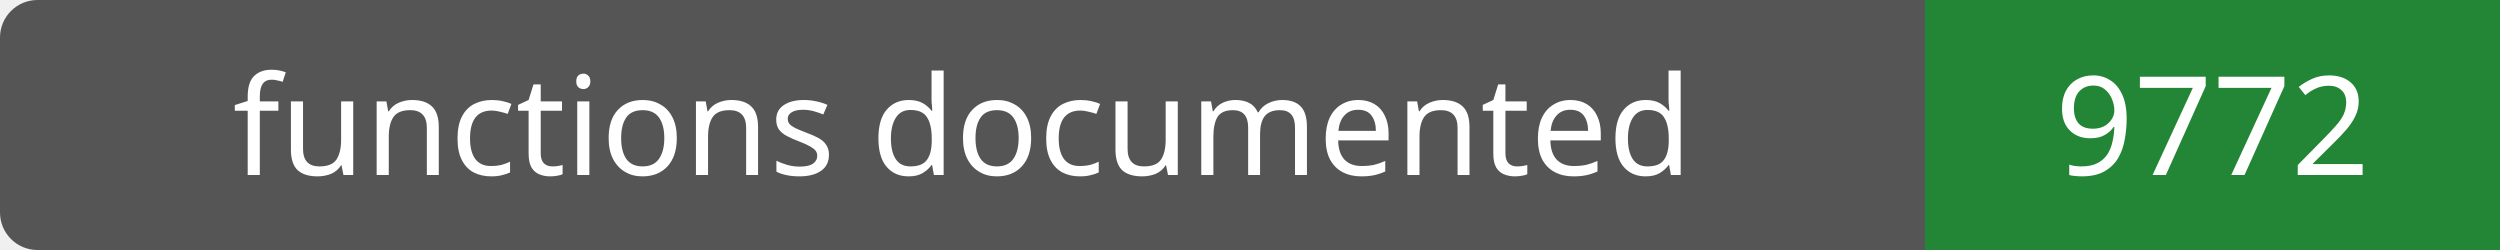
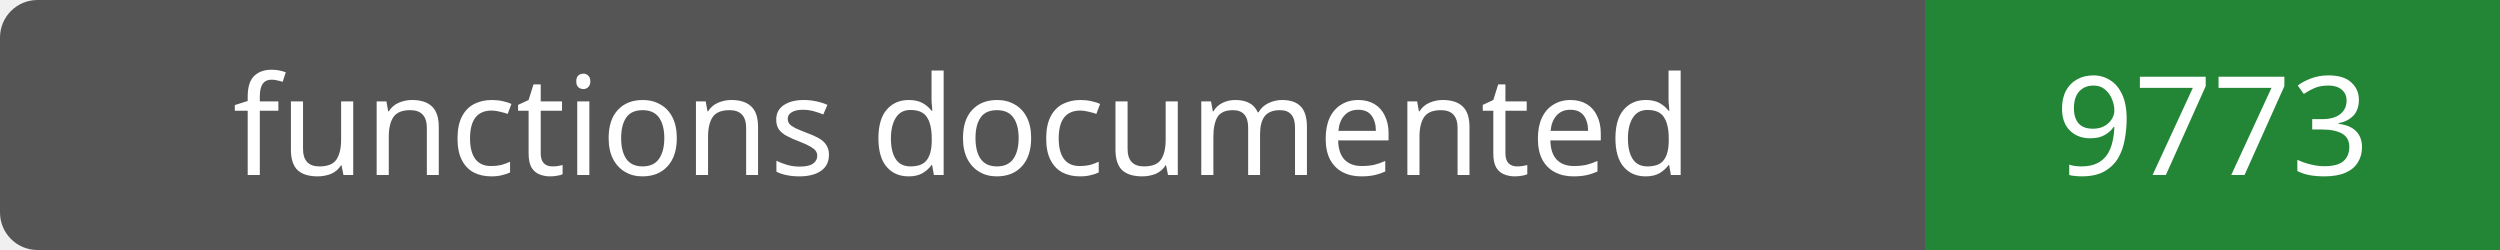
- <svg xmlns="http://www.w3.org/2000/svg" width="200" height="20" role="img" aria-label="functions documented: 9772">
+ <svg xmlns="http://www.w3.org/2000/svg" width="200" height="20" role="img" aria-label="functions documented: 9773">
  <rect width="200" height="20" rx="3" fill="#555" />
  <path fill="#238636" d="M154 0h46v20H154z" />
  <g fill="#fff" text-anchor="middle" font-family="Verdana,sans-serif" font-size="11">
    <text x="77.0" y="14">functions documented</text>
-     <text x="177.0" y="14">9772</text>
+     <text x="177.0" y="14">9773</text>
  </g>
</svg>
